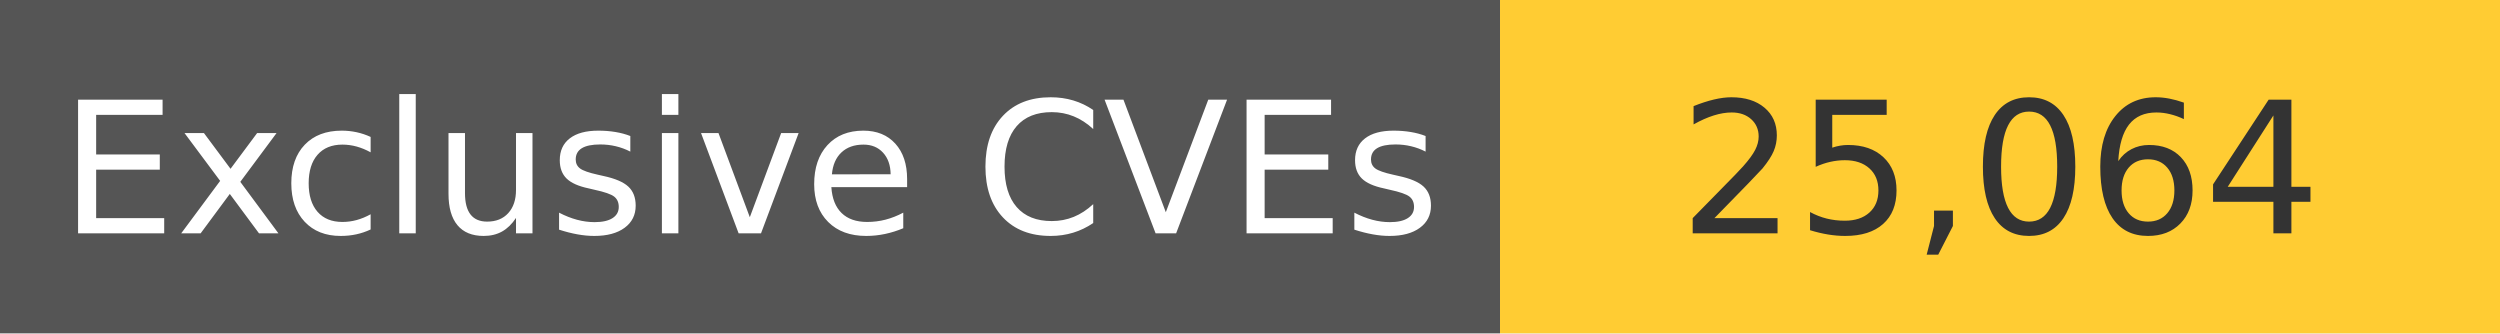
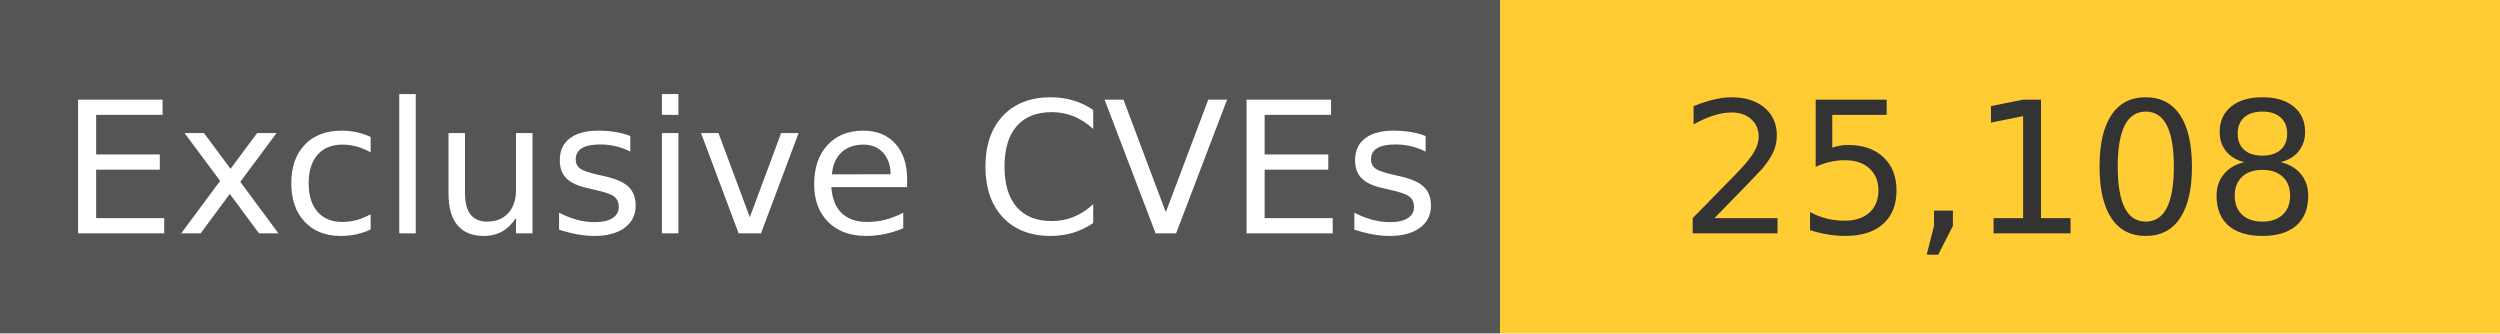
<svg xmlns="http://www.w3.org/2000/svg" width="150" height="20" role="img">
  <linearGradient id="s" x2="0" y2="100%">
    <stop offset="0" stop-color="#bbb" stop-opacity=".1" />
    <stop offset="1" stop-opacity=".1" />
  </linearGradient>
  <g>
    <rect width="90" height="20" fill="#555" />
    <rect x="90" width="267" height="20" fill="#ffcc33" />
  </g>
  <g fill="#fff" text-anchor="middle" font-family="Verdana,Geneva,DejaVu Sans,sans-serif" text-rendering="geometricPrecision" font-size="110">
    <text x="450" y="140" transform="scale(.1)" fill="#fff">
            Exclusive CVEs
        </text>
    <text x="1200" y="140" transform="scale(.1)" fill="#333">
-             25,064
+             25,108
        </text>
  </g>
</svg>
